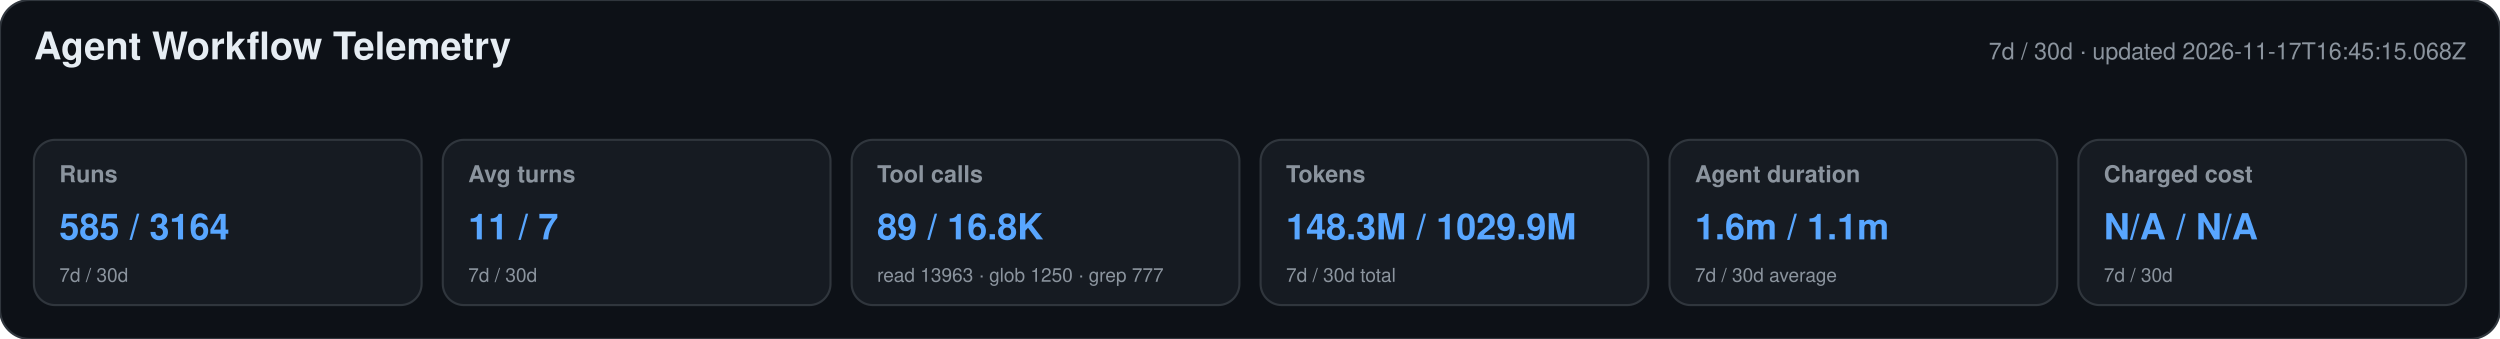
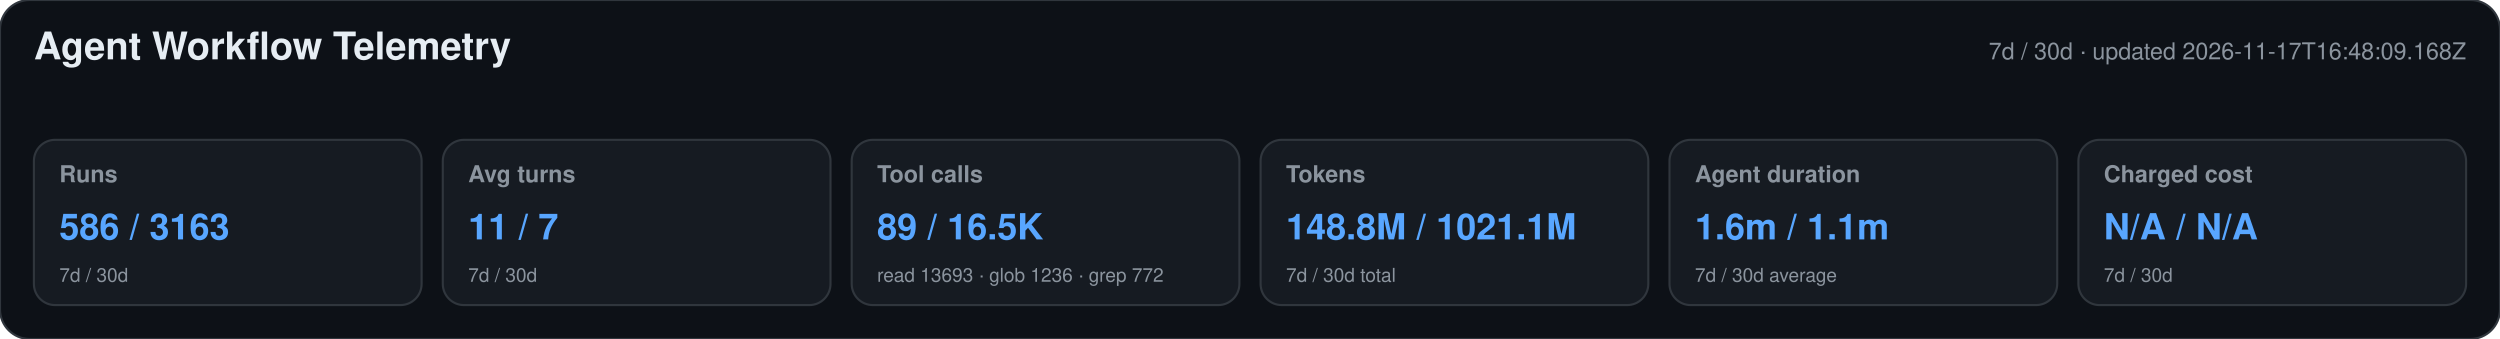
<svg xmlns="http://www.w3.org/2000/svg" width="1180" height="160" viewBox="0 0 1180 160" role="img" aria-labelledby="title desc">
  <style>text{font-family:-apple-system,BlinkMacSystemFont,"Segoe UI",Helvetica,Arial,sans-serif}.heading{font-size:18px;font-weight:650;fill:#e6edf3}.meta,.label,.secondary{fill:#8b949e}.meta,.label{font-size:11px}.label{font-weight:600}.primary{font-size:17px;font-weight:700;fill:#58a6ff}.secondary{font-size:9px}</style>
  <rect width="1180" height="160" rx="14" fill="#0d1117" stroke="#30363d" />
  <text x="16" y="28" class="heading">Agent Workflow Telemetry</text>
-   <text x="1164" y="28" text-anchor="end" class="meta">7d / 30d · updated 2026-11-17T16:45:15.068Z</text>
+   <text x="1164" y="28" text-anchor="end" class="meta">7d / 30d · updated 2026-11-17T16:48:09.168Z</text>
  <g>
    <rect x="16" y="66" width="183" height="78" rx="10" fill="#161b22" stroke="#30363d" />
    <text x="28" y="86" class="label">Runs</text>
-     <text x="28" y="113" class="primary">585 / 3164</text>
+     <text x="28" y="113" class="primary">586 / 3163</text>
    <text x="28" y="133" class="secondary">7d / 30d</text>
  </g>
  <g>
    <rect x="209" y="66" width="183" height="78" rx="10" fill="#161b22" stroke="#30363d" />
    <text x="221" y="86" class="label">Avg turns</text>
    <text x="221" y="113" class="primary">11 / 7</text>
    <text x="221" y="133" class="secondary">7d / 30d</text>
  </g>
  <g>
    <rect x="402" y="66" width="183" height="78" rx="10" fill="#161b22" stroke="#30363d" />
    <text x="414" y="86" class="label">Tool calls</text>
-     <text x="414" y="113" class="primary">89 / 16.8K</text>
-     <text x="414" y="133" class="secondary">read 13963 · glob 1250 · grep 777</text>
+     <text x="414" y="113" class="primary">89 / 16.5K</text>
+     <text x="414" y="133" class="secondary">read 13693 · glob 1236 · grep 772</text>
  </g>
  <g>
    <rect x="595" y="66" width="183" height="78" rx="10" fill="#161b22" stroke="#30363d" />
    <text x="607" y="86" class="label">Tokens</text>
-     <text x="607" y="113" class="primary">148.3M / 1029.9M</text>
+     <text x="607" y="113" class="primary">148.8M / 1021.1M</text>
    <text x="607" y="133" class="secondary">7d / 30d total</text>
  </g>
  <g>
    <rect x="788" y="66" width="183" height="78" rx="10" fill="#161b22" stroke="#30363d" />
    <text x="800" y="86" class="label">Agent duration</text>
    <text x="800" y="113" class="primary">1.6m / 1.1m</text>
    <text x="800" y="133" class="secondary">7d / 30d average</text>
  </g>
  <g>
    <rect x="981" y="66" width="183" height="78" rx="10" fill="#161b22" stroke="#30363d" />
    <text x="993" y="86" class="label">Charged cost</text>
    <text x="993" y="113" class="primary">N/A / N/A</text>
    <text x="993" y="133" class="secondary">7d / 30d</text>
  </g>
</svg>
